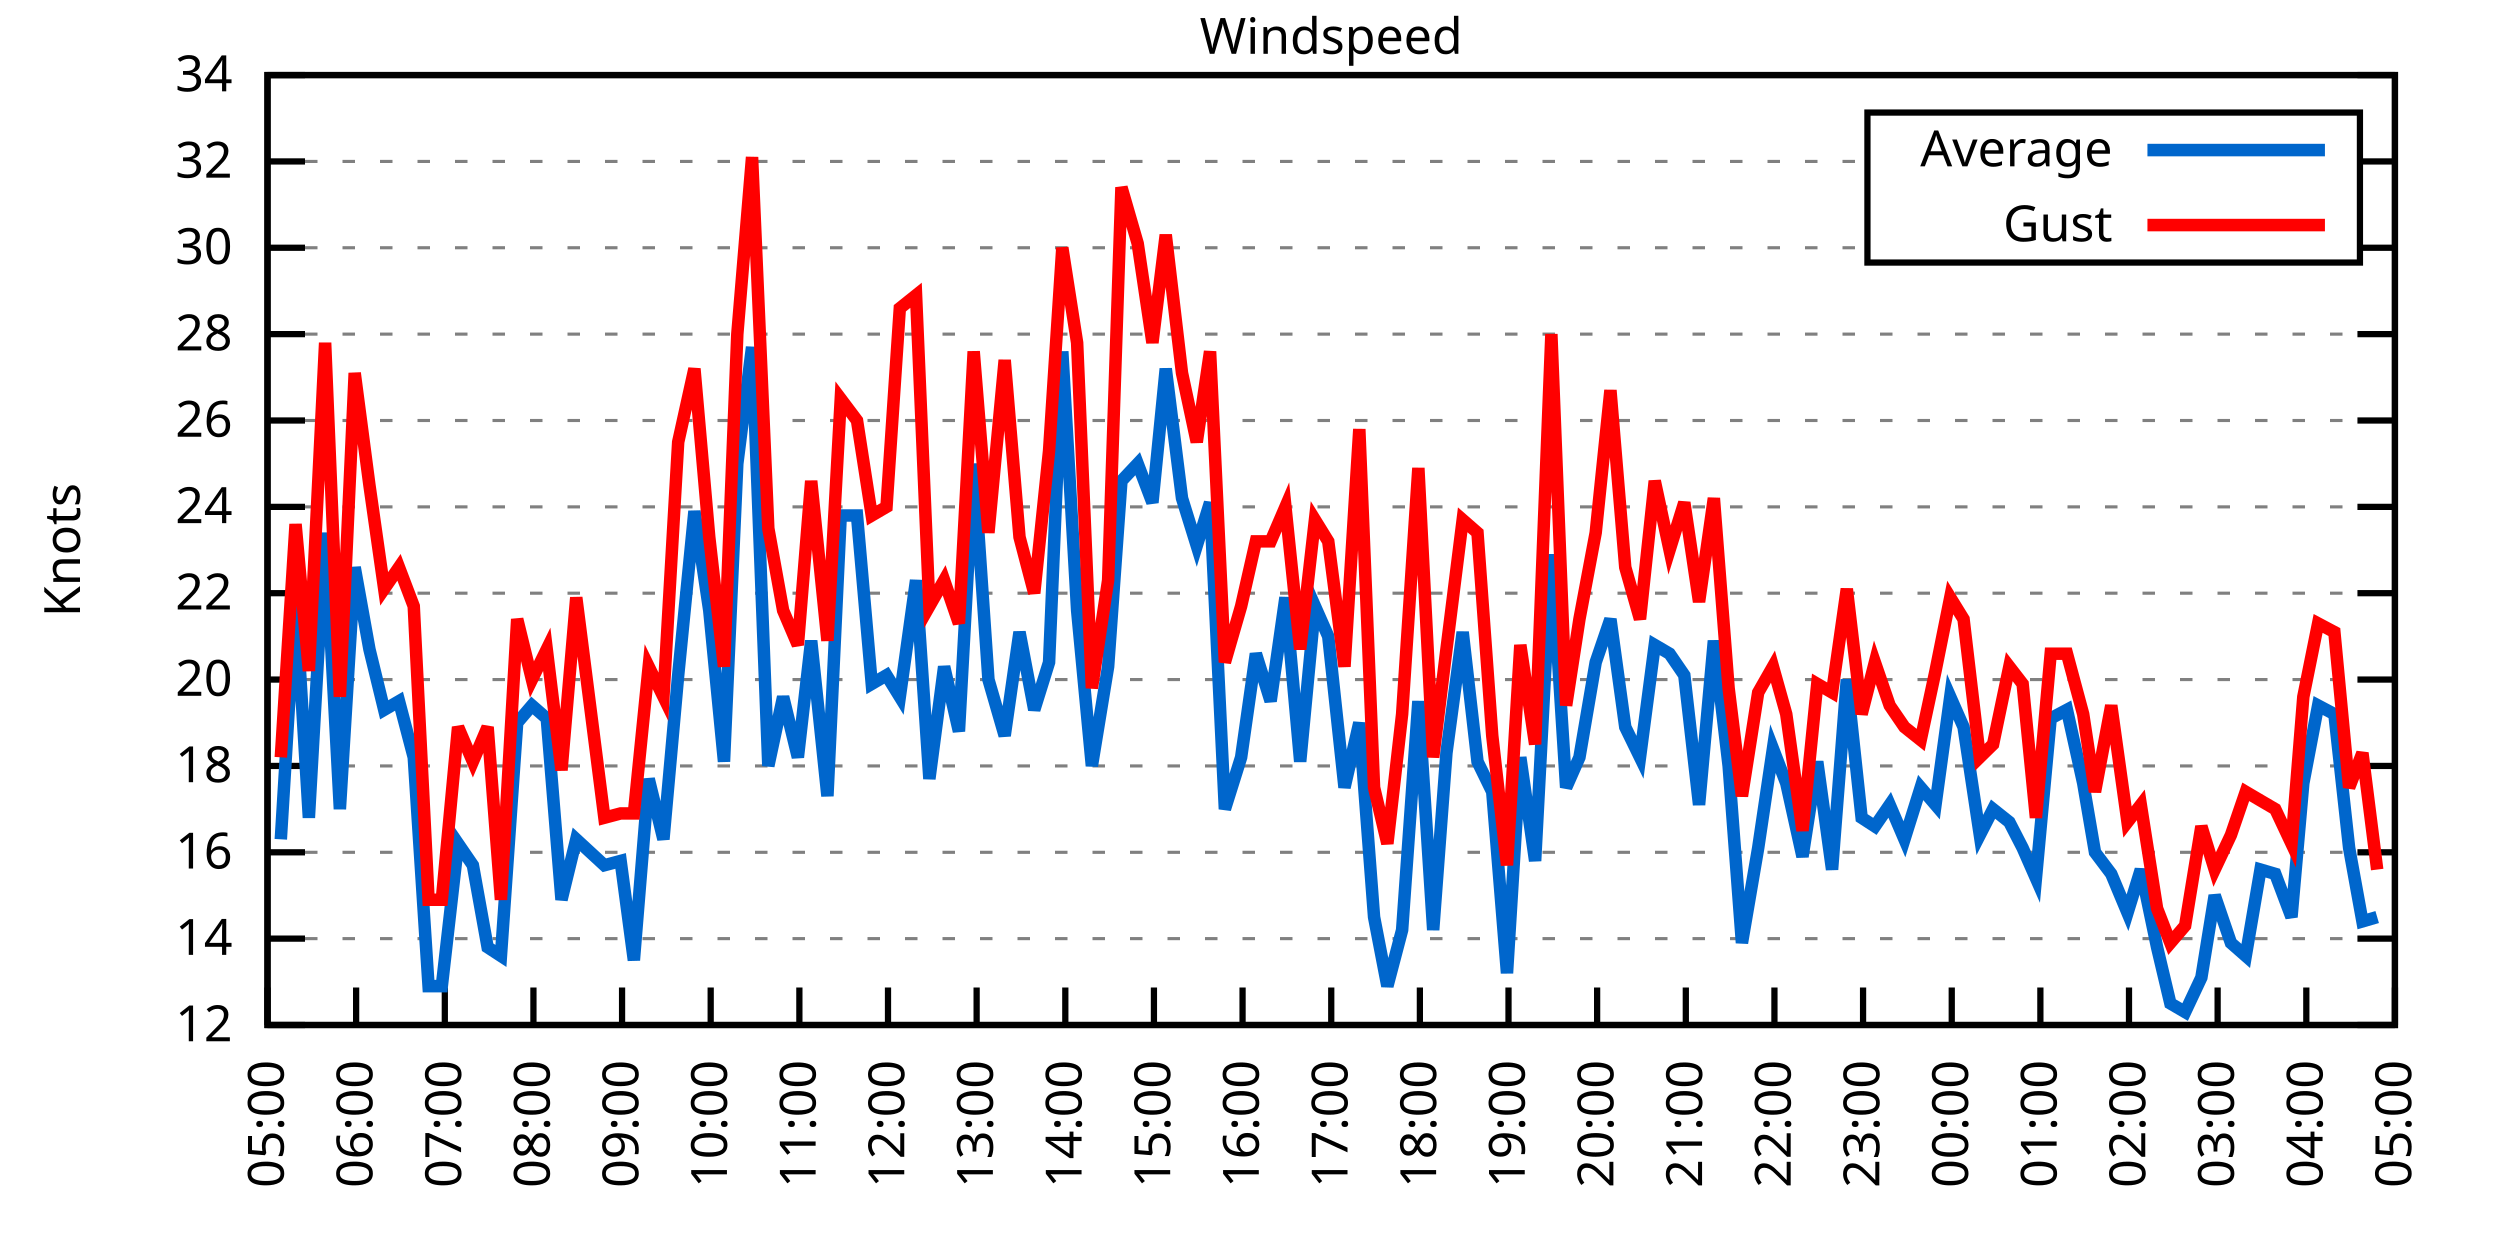
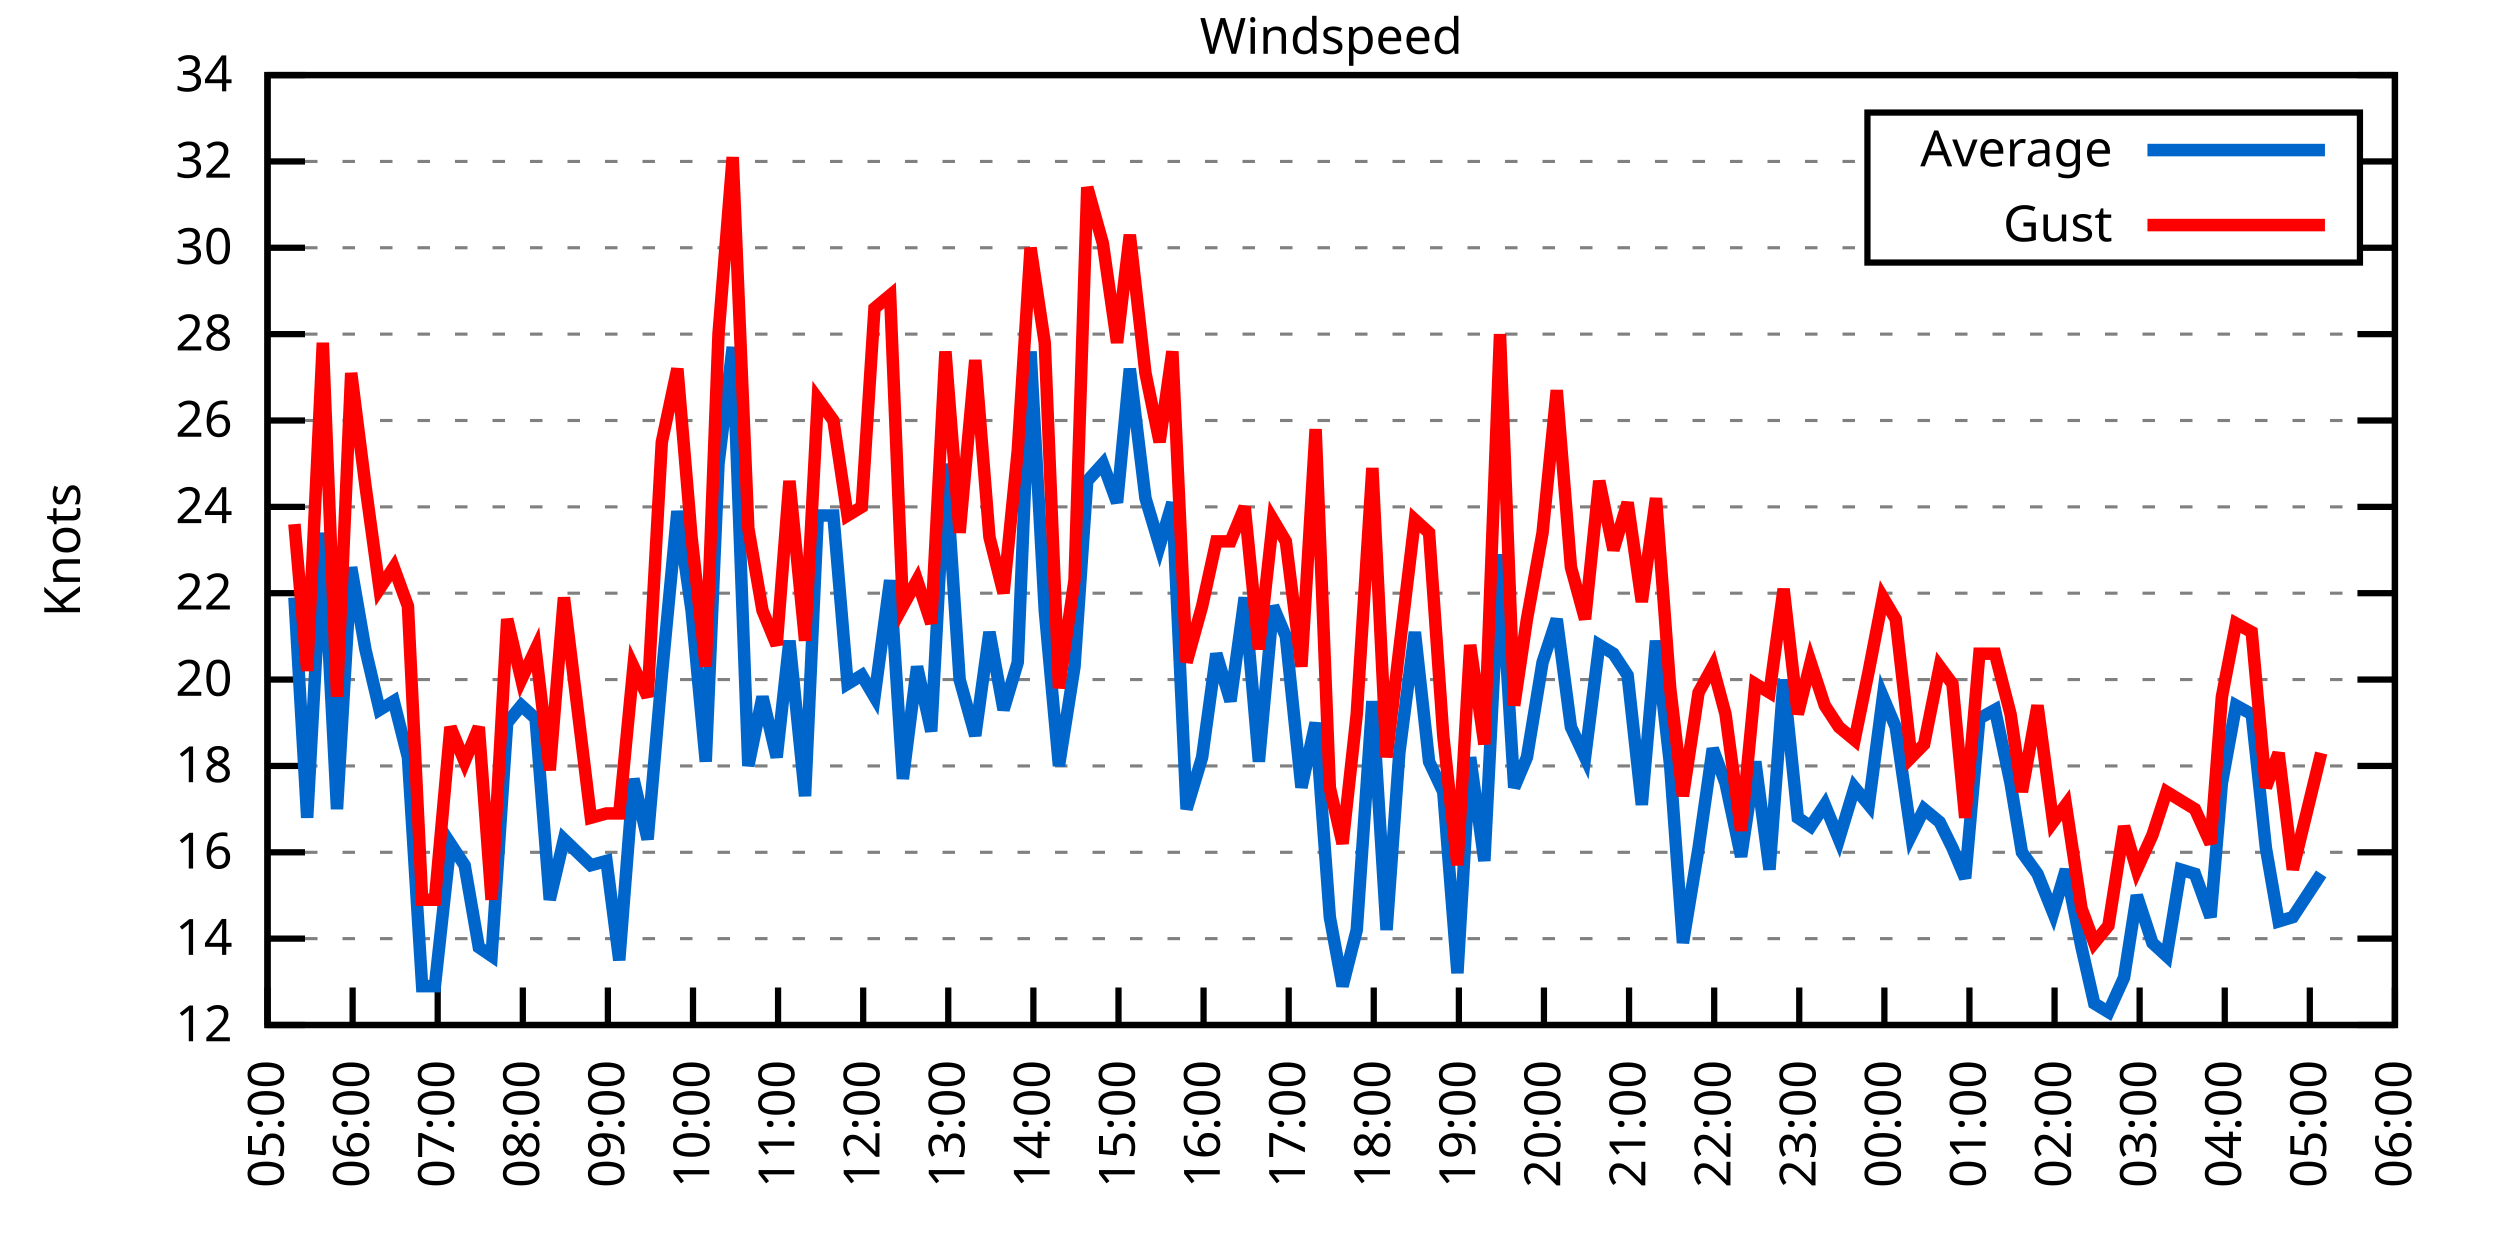
<svg xmlns="http://www.w3.org/2000/svg" xmlns:xlink="http://www.w3.org/1999/xlink" width="400" height="200" viewBox="0 0 400 200">
  <g id="gnuplot_canvas">
    <rect x="0" y="0" width="400" height="200" fill="none" />
    <defs>
      <circle id="gpDot" r="0.5" stroke-width="0.5" stroke="currentColor" />
      <path id="gpPt0" stroke-width="0.333" stroke="currentColor" d="M-1,0 h2 M0,-1 v2" />
      <path id="gpPt1" stroke-width="0.333" stroke="currentColor" d="M-1,-1 L1,1 M1,-1 L-1,1" />
      <path id="gpPt2" stroke-width="0.333" stroke="currentColor" d="M-1,0 L1,0 M0,-1 L0,1 M-1,-1 L1,1 M-1,1 L1,-1" />
      <rect id="gpPt3" stroke-width="0.333" stroke="currentColor" x="-1" y="-1" width="2" height="2" />
      <rect id="gpPt4" stroke-width="0.333" stroke="currentColor" fill="currentColor" x="-1" y="-1" width="2" height="2" />
      <circle id="gpPt5" stroke-width="0.333" stroke="currentColor" cx="0" cy="0" r="1" />
      <use xlink:href="#gpPt5" id="gpPt6" fill="currentColor" stroke="none" />
      <path id="gpPt7" stroke-width="0.333" stroke="currentColor" d="M0,-1.33 L-1.33,0.67 L1.33,0.67 z" />
      <use xlink:href="#gpPt7" id="gpPt8" fill="currentColor" stroke="none" />
      <use xlink:href="#gpPt7" id="gpPt9" stroke="currentColor" transform="rotate(180)" />
      <use xlink:href="#gpPt9" id="gpPt10" fill="currentColor" stroke="none" />
      <use xlink:href="#gpPt3" id="gpPt11" stroke="currentColor" transform="rotate(45)" />
      <use xlink:href="#gpPt11" id="gpPt12" fill="currentColor" stroke="none" />
      <path id="gpPt13" stroke-width="0.333" stroke="currentColor" d="M0,1.330 L1.265,0.411 L0.782,-1.067 L-0.782,-1.076 L-1.265,0.411 z" />
      <use xlink:href="#gpPt13" id="gpPt14" fill="currentColor" stroke="none" />
      <filter id="textbox" filterUnits="objectBoundingBox" x="0" y="0" height="1" width="1">
        <feFlood flood-color="white" flood-opacity="1" result="bgnd" />
        <feComposite in="SourceGraphic" in2="bgnd" operator="atop" />
      </filter>
      <filter id="greybox" filterUnits="objectBoundingBox" x="0" y="0" height="1" width="1">
        <feFlood flood-color="lightgrey" flood-opacity="1" result="grey" />
        <feComposite in="SourceGraphic" in2="grey" operator="atop" />
      </filter>
    </defs>
    <g fill="none" color="white" stroke="currentColor" stroke-width="1.00" stroke-linecap="butt" stroke-linejoin="miter">
</g>
    <g fill="none" color="black" stroke="currentColor" stroke-width="1.00" stroke-linecap="butt" stroke-linejoin="miter">
      <g stroke="none" shape-rendering="crispEdges">
        <polygon fill="rgb(255, 255, 255)" points="42.80,164.00 383.18,164.00 383.18,12.02 42.80,12.02 " />
      </g>
    </g>
    <g fill="none" color="black" stroke="currentColor" stroke-width="1.00" stroke-linecap="butt" stroke-linejoin="miter">
</g>
    <g fill="none" color="black" stroke="black" stroke-width="0.50" stroke-linecap="butt" stroke-linejoin="miter">
</g>
    <g fill="none" color="gray" stroke="currentColor" stroke-width="0.50" stroke-linecap="butt" stroke-linejoin="miter">
      <path stroke="gray" stroke-dasharray="2,4" class="gridline" d="M42.80,164.00 L383.19,164.00  " />
    </g>
    <g fill="none" color="gray" stroke="gray" stroke-width="1.00" stroke-linecap="butt" stroke-linejoin="miter">
</g>
    <g fill="none" color="black" stroke="currentColor" stroke-width="1.00" stroke-linecap="butt" stroke-linejoin="miter">
      <path stroke="black" d="M42.80,164.00 L48.80,164.00 M383.19,164.00 L377.19,164.00  " />
      <g transform="translate(37.20,166.60)" stroke="none" fill="black" font-family="Sans" font-size="8.00" text-anchor="end">
        <text>
          <tspan font-family="Sans"> 12</tspan>
        </text>
      </g>
    </g>
    <g fill="none" color="black" stroke="currentColor" stroke-width="1.00" stroke-linecap="butt" stroke-linejoin="miter">
</g>
    <g fill="none" color="black" stroke="black" stroke-width="0.50" stroke-linecap="butt" stroke-linejoin="miter">
</g>
    <g fill="none" color="gray" stroke="currentColor" stroke-width="0.50" stroke-linecap="butt" stroke-linejoin="miter">
      <path stroke="gray" stroke-dasharray="2,4" class="gridline" d="M42.80,150.18 L383.19,150.18  " />
    </g>
    <g fill="none" color="gray" stroke="gray" stroke-width="1.00" stroke-linecap="butt" stroke-linejoin="miter">
</g>
    <g fill="none" color="black" stroke="currentColor" stroke-width="1.00" stroke-linecap="butt" stroke-linejoin="miter">
      <path stroke="black" d="M42.80,150.18 L48.80,150.18 M383.19,150.18 L377.19,150.18  " />
      <g transform="translate(37.20,152.78)" stroke="none" fill="black" font-family="Sans" font-size="8.00" text-anchor="end">
        <text>
          <tspan font-family="Sans"> 14</tspan>
        </text>
      </g>
    </g>
    <g fill="none" color="black" stroke="currentColor" stroke-width="1.00" stroke-linecap="butt" stroke-linejoin="miter">
</g>
    <g fill="none" color="black" stroke="black" stroke-width="0.50" stroke-linecap="butt" stroke-linejoin="miter">
</g>
    <g fill="none" color="gray" stroke="currentColor" stroke-width="0.50" stroke-linecap="butt" stroke-linejoin="miter">
      <path stroke="gray" stroke-dasharray="2,4" class="gridline" d="M42.80,136.37 L383.19,136.37  " />
    </g>
    <g fill="none" color="gray" stroke="gray" stroke-width="1.00" stroke-linecap="butt" stroke-linejoin="miter">
</g>
    <g fill="none" color="black" stroke="currentColor" stroke-width="1.00" stroke-linecap="butt" stroke-linejoin="miter">
      <path stroke="black" d="M42.80,136.37 L48.80,136.37 M383.19,136.37 L377.19,136.37  " />
      <g transform="translate(37.20,138.97)" stroke="none" fill="black" font-family="Sans" font-size="8.00" text-anchor="end">
        <text>
          <tspan font-family="Sans"> 16</tspan>
        </text>
      </g>
    </g>
    <g fill="none" color="black" stroke="currentColor" stroke-width="1.00" stroke-linecap="butt" stroke-linejoin="miter">
</g>
    <g fill="none" color="black" stroke="black" stroke-width="0.50" stroke-linecap="butt" stroke-linejoin="miter">
</g>
    <g fill="none" color="gray" stroke="currentColor" stroke-width="0.50" stroke-linecap="butt" stroke-linejoin="miter">
      <path stroke="gray" stroke-dasharray="2,4" class="gridline" d="M42.80,122.55 L383.19,122.55  " />
    </g>
    <g fill="none" color="gray" stroke="gray" stroke-width="1.00" stroke-linecap="butt" stroke-linejoin="miter">
</g>
    <g fill="none" color="black" stroke="currentColor" stroke-width="1.00" stroke-linecap="butt" stroke-linejoin="miter">
      <path stroke="black" d="M42.80,122.55 L48.80,122.55 M383.19,122.55 L377.19,122.55  " />
      <g transform="translate(37.20,125.15)" stroke="none" fill="black" font-family="Sans" font-size="8.00" text-anchor="end">
        <text>
          <tspan font-family="Sans"> 18</tspan>
        </text>
      </g>
    </g>
    <g fill="none" color="black" stroke="currentColor" stroke-width="1.00" stroke-linecap="butt" stroke-linejoin="miter">
</g>
    <g fill="none" color="black" stroke="black" stroke-width="0.50" stroke-linecap="butt" stroke-linejoin="miter">
</g>
    <g fill="none" color="gray" stroke="currentColor" stroke-width="0.50" stroke-linecap="butt" stroke-linejoin="miter">
      <path stroke="gray" stroke-dasharray="2,4" class="gridline" d="M42.80,108.73 L383.19,108.73  " />
    </g>
    <g fill="none" color="gray" stroke="gray" stroke-width="1.00" stroke-linecap="butt" stroke-linejoin="miter">
</g>
    <g fill="none" color="black" stroke="currentColor" stroke-width="1.00" stroke-linecap="butt" stroke-linejoin="miter">
      <path stroke="black" d="M42.80,108.73 L48.80,108.73 M383.19,108.73 L377.19,108.73  " />
      <g transform="translate(37.20,111.33)" stroke="none" fill="black" font-family="Sans" font-size="8.00" text-anchor="end">
        <text>
          <tspan font-family="Sans"> 20</tspan>
        </text>
      </g>
    </g>
    <g fill="none" color="black" stroke="currentColor" stroke-width="1.00" stroke-linecap="butt" stroke-linejoin="miter">
</g>
    <g fill="none" color="black" stroke="black" stroke-width="0.50" stroke-linecap="butt" stroke-linejoin="miter">
</g>
    <g fill="none" color="gray" stroke="currentColor" stroke-width="0.50" stroke-linecap="butt" stroke-linejoin="miter">
      <path stroke="gray" stroke-dasharray="2,4" class="gridline" d="M42.80,94.91 L383.19,94.91  " />
    </g>
    <g fill="none" color="gray" stroke="gray" stroke-width="1.00" stroke-linecap="butt" stroke-linejoin="miter">
</g>
    <g fill="none" color="black" stroke="currentColor" stroke-width="1.00" stroke-linecap="butt" stroke-linejoin="miter">
      <path stroke="black" d="M42.80,94.91 L48.80,94.91 M383.19,94.91 L377.19,94.91  " />
      <g transform="translate(37.20,97.51)" stroke="none" fill="black" font-family="Sans" font-size="8.00" text-anchor="end">
        <text>
          <tspan font-family="Sans"> 22</tspan>
        </text>
      </g>
    </g>
    <g fill="none" color="black" stroke="currentColor" stroke-width="1.00" stroke-linecap="butt" stroke-linejoin="miter">
</g>
    <g fill="none" color="black" stroke="black" stroke-width="0.50" stroke-linecap="butt" stroke-linejoin="miter">
</g>
    <g fill="none" color="gray" stroke="currentColor" stroke-width="0.50" stroke-linecap="butt" stroke-linejoin="miter">
      <path stroke="gray" stroke-dasharray="2,4" class="gridline" d="M42.80,81.10 L383.19,81.10  " />
    </g>
    <g fill="none" color="gray" stroke="gray" stroke-width="1.00" stroke-linecap="butt" stroke-linejoin="miter">
</g>
    <g fill="none" color="black" stroke="currentColor" stroke-width="1.00" stroke-linecap="butt" stroke-linejoin="miter">
      <path stroke="black" d="M42.80,81.10 L48.80,81.10 M383.19,81.10 L377.19,81.10  " />
      <g transform="translate(37.20,83.70)" stroke="none" fill="black" font-family="Sans" font-size="8.00" text-anchor="end">
        <text>
          <tspan font-family="Sans"> 24</tspan>
        </text>
      </g>
    </g>
    <g fill="none" color="black" stroke="currentColor" stroke-width="1.00" stroke-linecap="butt" stroke-linejoin="miter">
</g>
    <g fill="none" color="black" stroke="black" stroke-width="0.50" stroke-linecap="butt" stroke-linejoin="miter">
</g>
    <g fill="none" color="gray" stroke="currentColor" stroke-width="0.50" stroke-linecap="butt" stroke-linejoin="miter">
      <path stroke="gray" stroke-dasharray="2,4" class="gridline" d="M42.80,67.28 L383.19,67.28  " />
    </g>
    <g fill="none" color="gray" stroke="gray" stroke-width="1.00" stroke-linecap="butt" stroke-linejoin="miter">
</g>
    <g fill="none" color="black" stroke="currentColor" stroke-width="1.00" stroke-linecap="butt" stroke-linejoin="miter">
      <path stroke="black" d="M42.80,67.28 L48.80,67.28 M383.19,67.28 L377.19,67.28  " />
      <g transform="translate(37.20,69.88)" stroke="none" fill="black" font-family="Sans" font-size="8.00" text-anchor="end">
        <text>
          <tspan font-family="Sans"> 26</tspan>
        </text>
      </g>
    </g>
    <g fill="none" color="black" stroke="currentColor" stroke-width="1.00" stroke-linecap="butt" stroke-linejoin="miter">
</g>
    <g fill="none" color="black" stroke="black" stroke-width="0.50" stroke-linecap="butt" stroke-linejoin="miter">
</g>
    <g fill="none" color="gray" stroke="currentColor" stroke-width="0.50" stroke-linecap="butt" stroke-linejoin="miter">
      <path stroke="gray" stroke-dasharray="2,4" class="gridline" d="M42.80,53.46 L383.19,53.46  " />
    </g>
    <g fill="none" color="gray" stroke="gray" stroke-width="1.00" stroke-linecap="butt" stroke-linejoin="miter">
</g>
    <g fill="none" color="black" stroke="currentColor" stroke-width="1.00" stroke-linecap="butt" stroke-linejoin="miter">
      <path stroke="black" d="M42.80,53.46 L48.80,53.46 M383.19,53.46 L377.19,53.46  " />
      <g transform="translate(37.20,56.06)" stroke="none" fill="black" font-family="Sans" font-size="8.00" text-anchor="end">
        <text>
          <tspan font-family="Sans"> 28</tspan>
        </text>
      </g>
    </g>
    <g fill="none" color="black" stroke="currentColor" stroke-width="1.00" stroke-linecap="butt" stroke-linejoin="miter">
</g>
    <g fill="none" color="black" stroke="black" stroke-width="0.50" stroke-linecap="butt" stroke-linejoin="miter">
</g>
    <g fill="none" color="gray" stroke="currentColor" stroke-width="0.50" stroke-linecap="butt" stroke-linejoin="miter">
      <path stroke="gray" stroke-dasharray="2,4" class="gridline" d="M42.80,39.64 L298.79,39.64 M377.59,39.64 L383.19,39.64  " />
    </g>
    <g fill="none" color="gray" stroke="gray" stroke-width="1.00" stroke-linecap="butt" stroke-linejoin="miter">
</g>
    <g fill="none" color="black" stroke="currentColor" stroke-width="1.00" stroke-linecap="butt" stroke-linejoin="miter">
      <path stroke="black" d="M42.80,39.64 L48.80,39.64 M383.19,39.64 L377.19,39.64  " />
      <g transform="translate(37.20,42.24)" stroke="none" fill="black" font-family="Sans" font-size="8.00" text-anchor="end">
        <text>
          <tspan font-family="Sans"> 30</tspan>
        </text>
      </g>
    </g>
    <g fill="none" color="black" stroke="currentColor" stroke-width="1.00" stroke-linecap="butt" stroke-linejoin="miter">
</g>
    <g fill="none" color="black" stroke="black" stroke-width="0.50" stroke-linecap="butt" stroke-linejoin="miter">
</g>
    <g fill="none" color="gray" stroke="currentColor" stroke-width="0.50" stroke-linecap="butt" stroke-linejoin="miter">
      <path stroke="gray" stroke-dasharray="2,4" class="gridline" d="M42.80,25.83 L298.79,25.83 M377.59,25.83 L383.19,25.83  " />
    </g>
    <g fill="none" color="gray" stroke="gray" stroke-width="1.00" stroke-linecap="butt" stroke-linejoin="miter">
</g>
    <g fill="none" color="black" stroke="currentColor" stroke-width="1.00" stroke-linecap="butt" stroke-linejoin="miter">
      <path stroke="black" d="M42.80,25.83 L48.80,25.83 M383.19,25.83 L377.19,25.83  " />
      <g transform="translate(37.20,28.43)" stroke="none" fill="black" font-family="Sans" font-size="8.00" text-anchor="end">
        <text>
          <tspan font-family="Sans"> 32</tspan>
        </text>
      </g>
    </g>
    <g fill="none" color="black" stroke="currentColor" stroke-width="1.00" stroke-linecap="butt" stroke-linejoin="miter">
</g>
    <g fill="none" color="black" stroke="black" stroke-width="0.50" stroke-linecap="butt" stroke-linejoin="miter">
</g>
    <g fill="none" color="gray" stroke="currentColor" stroke-width="0.50" stroke-linecap="butt" stroke-linejoin="miter">
      <path stroke="gray" stroke-dasharray="2,4" class="gridline" d="M42.80,12.01 L383.19,12.01  " />
    </g>
    <g fill="none" color="gray" stroke="gray" stroke-width="1.00" stroke-linecap="butt" stroke-linejoin="miter">
</g>
    <g fill="none" color="black" stroke="currentColor" stroke-width="1.00" stroke-linecap="butt" stroke-linejoin="miter">
      <path stroke="black" d="M42.80,12.01 L48.80,12.01 M383.19,12.01 L377.19,12.01  " />
      <g transform="translate(37.20,14.61)" stroke="none" fill="black" font-family="Sans" font-size="8.00" text-anchor="end">
        <text>
          <tspan font-family="Sans"> 34</tspan>
        </text>
      </g>
    </g>
    <g fill="none" color="black" stroke="currentColor" stroke-width="1.00" stroke-linecap="butt" stroke-linejoin="miter">
      <path stroke="black" d="M42.80,164.00 L42.80,158.00  " />
      <g transform="translate(45.40,169.60) rotate(270.00)" stroke="none" fill="black" font-family="Sans" font-size="8.00" text-anchor="end">
        <text>
          <tspan font-family="Sans">05:00</tspan>
        </text>
      </g>
    </g>
    <g fill="none" color="black" stroke="currentColor" stroke-width="1.00" stroke-linecap="butt" stroke-linejoin="miter">
-       <path stroke="black" d="M56.98,164.00 L56.98,158.00  " />
-       <g transform="translate(59.58,169.60) rotate(270.00)" stroke="none" fill="black" font-family="Sans" font-size="8.00" text-anchor="end">
+       <path stroke="black" d="M56.42,164.00 L56.42,158.00  " />
+       <g transform="translate(59.02,169.60) rotate(270.00)" stroke="none" fill="black" font-family="Sans" font-size="8.00" text-anchor="end">
        <text>
          <tspan font-family="Sans">06:00</tspan>
        </text>
      </g>
    </g>
    <g fill="none" color="black" stroke="currentColor" stroke-width="1.00" stroke-linecap="butt" stroke-linejoin="miter">
-       <path stroke="black" d="M71.17,164.00 L71.17,158.00  " />
-       <g transform="translate(73.77,169.60) rotate(270.00)" stroke="none" fill="black" font-family="Sans" font-size="8.00" text-anchor="end">
+       <path stroke="black" d="M70.03,164.00 L70.03,158.00  " />
+       <g transform="translate(72.63,169.60) rotate(270.00)" stroke="none" fill="black" font-family="Sans" font-size="8.00" text-anchor="end">
        <text>
          <tspan font-family="Sans">07:00</tspan>
        </text>
      </g>
    </g>
    <g fill="none" color="black" stroke="currentColor" stroke-width="1.00" stroke-linecap="butt" stroke-linejoin="miter">
-       <path stroke="black" d="M85.35,164.00 L85.35,158.00  " />
-       <g transform="translate(87.95,169.60) rotate(270.00)" stroke="none" fill="black" font-family="Sans" font-size="8.00" text-anchor="end">
+       <path stroke="black" d="M83.65,164.00 L83.65,158.00  " />
+       <g transform="translate(86.25,169.60) rotate(270.00)" stroke="none" fill="black" font-family="Sans" font-size="8.00" text-anchor="end">
        <text>
          <tspan font-family="Sans">08:00</tspan>
        </text>
      </g>
    </g>
    <g fill="none" color="black" stroke="currentColor" stroke-width="1.00" stroke-linecap="butt" stroke-linejoin="miter">
-       <path stroke="black" d="M99.53,164.00 L99.53,158.00  " />
-       <g transform="translate(102.13,169.60) rotate(270.00)" stroke="none" fill="black" font-family="Sans" font-size="8.00" text-anchor="end">
+       <path stroke="black" d="M97.26,164.00 L97.26,158.00  " />
+       <g transform="translate(99.86,169.60) rotate(270.00)" stroke="none" fill="black" font-family="Sans" font-size="8.00" text-anchor="end">
        <text>
          <tspan font-family="Sans">09:00</tspan>
        </text>
      </g>
    </g>
    <g fill="none" color="black" stroke="currentColor" stroke-width="1.00" stroke-linecap="butt" stroke-linejoin="miter">
-       <path stroke="black" d="M113.71,164.00 L113.71,158.00  " />
-       <g transform="translate(116.31,169.60) rotate(270.00)" stroke="none" fill="black" font-family="Sans" font-size="8.00" text-anchor="end">
+       <path stroke="black" d="M110.88,164.00 L110.88,158.00  " />
+       <g transform="translate(113.48,169.60) rotate(270.00)" stroke="none" fill="black" font-family="Sans" font-size="8.00" text-anchor="end">
        <text>
          <tspan font-family="Sans">10:00</tspan>
        </text>
      </g>
    </g>
    <g fill="none" color="black" stroke="currentColor" stroke-width="1.00" stroke-linecap="butt" stroke-linejoin="miter">
-       <path stroke="black" d="M127.90,164.00 L127.90,158.00  " />
-       <g transform="translate(130.50,169.60) rotate(270.00)" stroke="none" fill="black" font-family="Sans" font-size="8.00" text-anchor="end">
+       <path stroke="black" d="M124.49,164.00 L124.49,158.00  " />
+       <g transform="translate(127.09,169.60) rotate(270.00)" stroke="none" fill="black" font-family="Sans" font-size="8.00" text-anchor="end">
        <text>
          <tspan font-family="Sans">11:00</tspan>
        </text>
      </g>
    </g>
    <g fill="none" color="black" stroke="currentColor" stroke-width="1.00" stroke-linecap="butt" stroke-linejoin="miter">
-       <path stroke="black" d="M142.08,164.00 L142.08,158.00  " />
-       <g transform="translate(144.68,169.60) rotate(270.00)" stroke="none" fill="black" font-family="Sans" font-size="8.00" text-anchor="end">
+       <path stroke="black" d="M138.11,164.00 L138.11,158.00  " />
+       <g transform="translate(140.71,169.60) rotate(270.00)" stroke="none" fill="black" font-family="Sans" font-size="8.00" text-anchor="end">
        <text>
          <tspan font-family="Sans">12:00</tspan>
        </text>
      </g>
    </g>
    <g fill="none" color="black" stroke="currentColor" stroke-width="1.00" stroke-linecap="butt" stroke-linejoin="miter">
-       <path stroke="black" d="M156.26,164.00 L156.26,158.00  " />
-       <g transform="translate(158.86,169.60) rotate(270.00)" stroke="none" fill="black" font-family="Sans" font-size="8.00" text-anchor="end">
+       <path stroke="black" d="M151.72,164.00 L151.72,158.00  " />
+       <g transform="translate(154.32,169.60) rotate(270.00)" stroke="none" fill="black" font-family="Sans" font-size="8.00" text-anchor="end">
        <text>
          <tspan font-family="Sans">13:00</tspan>
        </text>
      </g>
    </g>
    <g fill="none" color="black" stroke="currentColor" stroke-width="1.00" stroke-linecap="butt" stroke-linejoin="miter">
-       <path stroke="black" d="M170.45,164.00 L170.45,158.00  " />
-       <g transform="translate(173.05,169.60) rotate(270.00)" stroke="none" fill="black" font-family="Sans" font-size="8.00" text-anchor="end">
+       <path stroke="black" d="M165.34,164.00 L165.34,158.00  " />
+       <g transform="translate(167.94,169.60) rotate(270.00)" stroke="none" fill="black" font-family="Sans" font-size="8.00" text-anchor="end">
        <text>
          <tspan font-family="Sans">14:00</tspan>
        </text>
      </g>
    </g>
    <g fill="none" color="black" stroke="currentColor" stroke-width="1.00" stroke-linecap="butt" stroke-linejoin="miter">
-       <path stroke="black" d="M184.63,164.00 L184.63,158.00  " />
-       <g transform="translate(187.23,169.60) rotate(270.00)" stroke="none" fill="black" font-family="Sans" font-size="8.00" text-anchor="end">
+       <path stroke="black" d="M178.96,164.00 L178.96,158.00  " />
+       <g transform="translate(181.56,169.60) rotate(270.00)" stroke="none" fill="black" font-family="Sans" font-size="8.00" text-anchor="end">
        <text>
          <tspan font-family="Sans">15:00</tspan>
        </text>
      </g>
    </g>
    <g fill="none" color="black" stroke="currentColor" stroke-width="1.00" stroke-linecap="butt" stroke-linejoin="miter">
-       <path stroke="black" d="M198.81,164.00 L198.81,158.00  " />
-       <g transform="translate(201.41,169.60) rotate(270.00)" stroke="none" fill="black" font-family="Sans" font-size="8.00" text-anchor="end">
+       <path stroke="black" d="M192.57,164.00 L192.57,158.00  " />
+       <g transform="translate(195.17,169.60) rotate(270.00)" stroke="none" fill="black" font-family="Sans" font-size="8.00" text-anchor="end">
        <text>
          <tspan font-family="Sans">16:00</tspan>
        </text>
      </g>
    </g>
    <g fill="none" color="black" stroke="currentColor" stroke-width="1.00" stroke-linecap="butt" stroke-linejoin="miter">
-       <path stroke="black" d="M213.00,164.00 L213.00,158.00  " />
-       <g transform="translate(215.60,169.60) rotate(270.00)" stroke="none" fill="black" font-family="Sans" font-size="8.00" text-anchor="end">
+       <path stroke="black" d="M206.19,164.00 L206.19,158.00  " />
+       <g transform="translate(208.79,169.60) rotate(270.00)" stroke="none" fill="black" font-family="Sans" font-size="8.00" text-anchor="end">
        <text>
          <tspan font-family="Sans">17:00</tspan>
        </text>
      </g>
    </g>
    <g fill="none" color="black" stroke="currentColor" stroke-width="1.00" stroke-linecap="butt" stroke-linejoin="miter">
-       <path stroke="black" d="M227.18,164.00 L227.18,158.00  " />
-       <g transform="translate(229.78,169.60) rotate(270.00)" stroke="none" fill="black" font-family="Sans" font-size="8.00" text-anchor="end">
+       <path stroke="black" d="M219.80,164.00 L219.80,158.00  " />
+       <g transform="translate(222.40,169.60) rotate(270.00)" stroke="none" fill="black" font-family="Sans" font-size="8.00" text-anchor="end">
        <text>
          <tspan font-family="Sans">18:00</tspan>
        </text>
      </g>
    </g>
    <g fill="none" color="black" stroke="currentColor" stroke-width="1.00" stroke-linecap="butt" stroke-linejoin="miter">
-       <path stroke="black" d="M241.36,164.00 L241.36,158.00  " />
-       <g transform="translate(243.96,169.60) rotate(270.00)" stroke="none" fill="black" font-family="Sans" font-size="8.00" text-anchor="end">
+       <path stroke="black" d="M233.42,164.00 L233.42,158.00  " />
+       <g transform="translate(236.02,169.60) rotate(270.00)" stroke="none" fill="black" font-family="Sans" font-size="8.00" text-anchor="end">
        <text>
          <tspan font-family="Sans">19:00</tspan>
        </text>
      </g>
    </g>
    <g fill="none" color="black" stroke="currentColor" stroke-width="1.00" stroke-linecap="butt" stroke-linejoin="miter">
-       <path stroke="black" d="M255.54,164.00 L255.54,158.00  " />
-       <g transform="translate(258.14,169.60) rotate(270.00)" stroke="none" fill="black" font-family="Sans" font-size="8.00" text-anchor="end">
+       <path stroke="black" d="M247.03,164.00 L247.03,158.00  " />
+       <g transform="translate(249.63,169.60) rotate(270.00)" stroke="none" fill="black" font-family="Sans" font-size="8.00" text-anchor="end">
        <text>
          <tspan font-family="Sans">20:00</tspan>
        </text>
      </g>
    </g>
    <g fill="none" color="black" stroke="currentColor" stroke-width="1.00" stroke-linecap="butt" stroke-linejoin="miter">
-       <path stroke="black" d="M269.73,164.00 L269.73,158.00  " />
-       <g transform="translate(272.33,169.60) rotate(270.00)" stroke="none" fill="black" font-family="Sans" font-size="8.00" text-anchor="end">
+       <path stroke="black" d="M260.65,164.00 L260.65,158.00  " />
+       <g transform="translate(263.25,169.60) rotate(270.00)" stroke="none" fill="black" font-family="Sans" font-size="8.00" text-anchor="end">
        <text>
          <tspan font-family="Sans">21:00</tspan>
        </text>
      </g>
    </g>
    <g fill="none" color="black" stroke="currentColor" stroke-width="1.00" stroke-linecap="butt" stroke-linejoin="miter">
-       <path stroke="black" d="M283.91,164.00 L283.91,158.00  " />
-       <g transform="translate(286.51,169.60) rotate(270.00)" stroke="none" fill="black" font-family="Sans" font-size="8.00" text-anchor="end">
+       <path stroke="black" d="M274.27,164.00 L274.27,158.00  " />
+       <g transform="translate(276.87,169.60) rotate(270.00)" stroke="none" fill="black" font-family="Sans" font-size="8.00" text-anchor="end">
        <text>
          <tspan font-family="Sans">22:00</tspan>
        </text>
      </g>
    </g>
    <g fill="none" color="black" stroke="currentColor" stroke-width="1.00" stroke-linecap="butt" stroke-linejoin="miter">
-       <path stroke="black" d="M298.09,164.00 L298.09,158.00  " />
-       <g transform="translate(300.69,169.60) rotate(270.00)" stroke="none" fill="black" font-family="Sans" font-size="8.00" text-anchor="end">
+       <path stroke="black" d="M287.88,164.00 L287.88,158.00  " />
+       <g transform="translate(290.48,169.60) rotate(270.00)" stroke="none" fill="black" font-family="Sans" font-size="8.00" text-anchor="end">
        <text>
          <tspan font-family="Sans">23:00</tspan>
        </text>
      </g>
    </g>
    <g fill="none" color="black" stroke="currentColor" stroke-width="1.00" stroke-linecap="butt" stroke-linejoin="miter">
-       <path stroke="black" d="M312.28,164.00 L312.28,158.00  " />
-       <g transform="translate(314.88,169.60) rotate(270.00)" stroke="none" fill="black" font-family="Sans" font-size="8.00" text-anchor="end">
+       <path stroke="black" d="M301.50,164.00 L301.50,158.00  " />
+       <g transform="translate(304.10,169.60) rotate(270.00)" stroke="none" fill="black" font-family="Sans" font-size="8.00" text-anchor="end">
        <text>
          <tspan font-family="Sans">00:00</tspan>
        </text>
      </g>
    </g>
    <g fill="none" color="black" stroke="currentColor" stroke-width="1.00" stroke-linecap="butt" stroke-linejoin="miter">
-       <path stroke="black" d="M326.46,164.00 L326.46,158.00  " />
-       <g transform="translate(329.06,169.60) rotate(270.00)" stroke="none" fill="black" font-family="Sans" font-size="8.00" text-anchor="end">
+       <path stroke="black" d="M315.11,164.00 L315.11,158.00  " />
+       <g transform="translate(317.71,169.60) rotate(270.00)" stroke="none" fill="black" font-family="Sans" font-size="8.00" text-anchor="end">
        <text>
          <tspan font-family="Sans">01:00</tspan>
        </text>
      </g>
    </g>
    <g fill="none" color="black" stroke="currentColor" stroke-width="1.00" stroke-linecap="butt" stroke-linejoin="miter">
-       <path stroke="black" d="M340.64,164.00 L340.64,158.00  " />
-       <g transform="translate(343.24,169.60) rotate(270.00)" stroke="none" fill="black" font-family="Sans" font-size="8.00" text-anchor="end">
+       <path stroke="black" d="M328.73,164.00 L328.73,158.00  " />
+       <g transform="translate(331.33,169.60) rotate(270.00)" stroke="none" fill="black" font-family="Sans" font-size="8.00" text-anchor="end">
        <text>
          <tspan font-family="Sans">02:00</tspan>
        </text>
      </g>
    </g>
    <g fill="none" color="black" stroke="currentColor" stroke-width="1.00" stroke-linecap="butt" stroke-linejoin="miter">
-       <path stroke="black" d="M354.82,164.00 L354.82,158.00  " />
-       <g transform="translate(357.42,169.60) rotate(270.00)" stroke="none" fill="black" font-family="Sans" font-size="8.00" text-anchor="end">
+       <path stroke="black" d="M342.34,164.00 L342.34,158.00  " />
+       <g transform="translate(344.94,169.60) rotate(270.00)" stroke="none" fill="black" font-family="Sans" font-size="8.00" text-anchor="end">
        <text>
          <tspan font-family="Sans">03:00</tspan>
        </text>
      </g>
    </g>
    <g fill="none" color="black" stroke="currentColor" stroke-width="1.00" stroke-linecap="butt" stroke-linejoin="miter">
-       <path stroke="black" d="M369.01,164.00 L369.01,158.00  " />
-       <g transform="translate(371.61,169.60) rotate(270.00)" stroke="none" fill="black" font-family="Sans" font-size="8.00" text-anchor="end">
+       <path stroke="black" d="M355.96,164.00 L355.96,158.00  " />
+       <g transform="translate(358.56,169.60) rotate(270.00)" stroke="none" fill="black" font-family="Sans" font-size="8.00" text-anchor="end">
        <text>
          <tspan font-family="Sans">04:00</tspan>
+         </text>
+       </g>
+     </g>
+     <g fill="none" color="black" stroke="currentColor" stroke-width="1.00" stroke-linecap="butt" stroke-linejoin="miter">
+       <path stroke="black" d="M369.57,164.00 L369.57,158.00  " />
+       <g transform="translate(372.17,169.60) rotate(270.00)" stroke="none" fill="black" font-family="Sans" font-size="8.00" text-anchor="end">
+         <text>
+           <tspan font-family="Sans">05:00</tspan>
        </text>
      </g>
    </g>
    <g fill="none" color="black" stroke="currentColor" stroke-width="1.00" stroke-linecap="butt" stroke-linejoin="miter">
      <path stroke="black" d="M383.19,164.00 L383.19,158.00  " />
      <g transform="translate(385.79,169.60) rotate(270.00)" stroke="none" fill="black" font-family="Sans" font-size="8.00" text-anchor="end">
        <text>
-           <tspan font-family="Sans">05:00</tspan>
+           <tspan font-family="Sans">06:00</tspan>
        </text>
      </g>
    </g>
    <g fill="none" color="black" stroke="currentColor" stroke-width="1.00" stroke-linecap="butt" stroke-linejoin="miter">
</g>
    <g fill="none" color="black" stroke="currentColor" stroke-width="1.00" stroke-linecap="butt" stroke-linejoin="miter">
      <path stroke="black" d="M42.80,12.01 L42.80,164.00 L383.19,164.00 L383.19,12.01 L42.80,12.01 Z  " />
    </g>
    <g fill="none" color="black" stroke="currentColor" stroke-width="1.00" stroke-linecap="butt" stroke-linejoin="miter">
</g>
    <g fill="none" color="black" stroke="currentColor" stroke-width="1.00" stroke-linecap="butt" stroke-linejoin="miter">
      <path stroke="black" d="M298.79,42.01 L298.79,18.01 L377.59,18.01 L377.59,42.01 L298.79,42.01 Z  " />
    </g>
    <g id="Windspeed_plot_1">
      <g fill="none" color="white" stroke="black" stroke-width="2.00" stroke-linecap="butt" stroke-linejoin="miter">
</g>
      <g fill="none" color="black" stroke="currentColor" stroke-width="2.00" stroke-linecap="butt" stroke-linejoin="miter">
        <g transform="translate(337.99,26.61)" stroke="none" fill="black" font-family="Sans" font-size="8.00" text-anchor="end">
          <text>
            <tspan font-family="Sans">Average</tspan>
          </text>
        </g>
      </g>
      <g fill="none" color="black" stroke="currentColor" stroke-width="2.00" stroke-linecap="butt" stroke-linejoin="miter">
-         <path stroke="rgb(  0, 102, 204)" d="M343.59,24.01 L371.99,24.01 M44.93,134.29 L47.29,95.60 L49.42,130.84 L52.02,85.24 L54.38,129.46 L56.75,90.77   L59.11,103.89 L61.47,113.57 L63.84,112.19 L66.20,121.17 L68.57,157.78 L70.69,157.78 L73.29,134.98 L75.66,138.44   L78.02,151.56 L80.15,152.95 L82.75,115.64 L85.11,112.88 L87.48,114.95 L89.84,143.96 L92.20,134.29 L96.70,138.44   L99.30,137.75 L101.42,153.64 L103.79,124.62 L106.15,134.29 L108.51,108.04 L111.11,81.79 L113.48,97.68 L115.84,121.86   L117.97,74.19 L120.33,55.53 L122.93,122.55 L125.30,111.49 L127.66,121.17 L129.79,102.51 L132.39,127.38 L134.52,82.48   L137.12,82.48 L139.48,109.42 L141.84,108.04 L143.97,111.49 L146.57,92.84 L148.70,124.62 L151.06,106.66 L153.43,117.02   L155.79,74.19 L158.15,108.73 L160.75,117.71 L163.12,101.13 L165.48,113.57 L167.85,105.97 L169.97,56.23 L172.34,97.68   L174.70,122.55 L177.30,106.66 L179.43,76.95 L182.03,74.19 L184.39,80.41 L186.52,58.99 L189.12,79.71 L191.48,87.31   L193.61,80.41 L195.98,129.46 L198.58,121.17 L200.94,104.59 L203.30,112.19 L205.67,95.60 L208.03,121.86 L210.39,96.99   L212.52,101.82 L215.12,126.00 L217.49,115.64 L219.85,146.73 L221.98,157.78 L224.34,148.80 L226.94,112.19 L229.31,148.80   L231.43,120.48 L234.03,101.13 L236.40,121.86 L238.76,126.69 L241.12,155.71 L243.25,121.17 L245.62,137.75 L248.22,88.70   L250.58,126.00 L252.71,121.17 L255.31,105.97 L257.67,99.06 L260.04,116.33 L262.40,121.17 L264.76,103.20 L267.13,104.59   L269.49,108.04 L271.85,128.77 L274.22,102.51 L276.58,122.55 L278.71,150.87 L281.31,135.67 L283.67,119.78 L285.80,125.31   L288.40,137.06 L290.76,121.86 L293.13,139.13 L295.49,108.73 L297.86,130.84 L299.98,132.22 L302.35,128.77 L304.71,134.29   L307.31,126.00 L309.68,128.77 L312.04,111.49 L314.17,116.33 L316.77,133.60 L318.89,129.46 L321.49,131.53 L323.62,135.67   L325.75,140.51 L328.11,114.95 L330.71,113.57 L333.31,125.31 L335.20,136.37 L337.80,139.82 L340.40,146.04 L342.53,139.13   L345.13,151.56 L347.26,160.55 L349.62,161.93 L352.22,156.40 L354.35,143.27 L356.95,150.87 L359.32,152.95 L361.68,139.13   L364.04,139.82 L366.64,146.73 L368.53,125.31 L370.90,112.88 L373.50,114.26 L375.86,135.67 L377.99,147.42 L380.35,146.73    " />
+         <path stroke="rgb(  0, 102, 204)" d="M343.59,24.01 L371.99,24.01 M47.11,95.60 L49.15,130.84 L51.65,85.24 L53.92,129.46 L56.19,90.77 L58.46,103.89   L60.73,113.57 L63.00,112.19 L65.27,121.17 L67.54,157.78 L69.58,157.78 L72.07,134.98 L74.34,138.44 L76.61,151.56   L78.65,152.95 L81.15,115.64 L83.42,112.88 L85.69,114.95 L87.96,143.96 L90.23,134.29 L94.54,138.44 L97.04,137.75   L99.08,153.64 L101.35,124.62 L103.62,134.29 L105.89,108.04 L108.38,81.79 L110.65,97.68 L112.92,121.86 L114.96,74.19   L117.23,55.53 L119.73,122.55 L122.00,111.49 L124.27,121.17 L126.31,102.51 L128.81,127.38 L130.85,82.48 L133.34,82.48   L135.61,109.42 L137.88,108.04 L139.92,111.49 L142.42,92.84 L144.46,124.62 L146.73,106.66 L149.00,117.02 L151.27,74.19   L153.54,108.73 L156.04,117.71 L158.31,101.13 L160.57,113.57 L162.84,105.97 L164.89,56.23 L167.16,97.68 L169.43,122.55   L171.92,106.66 L173.96,76.95 L176.46,74.19 L178.73,80.41 L180.77,58.99 L183.27,79.71 L185.54,87.31 L187.58,80.41   L189.85,129.46 L192.34,121.17 L194.61,104.59 L196.88,112.19 L199.15,95.60 L201.42,121.86 L203.69,96.99 L205.73,101.82   L208.23,126.00 L210.50,115.64 L212.77,146.73 L214.81,157.78 L217.08,148.80 L219.58,112.19 L221.85,148.80 L223.89,120.48   L226.38,101.13 L228.65,121.86 L230.92,126.69 L233.19,155.71 L235.23,121.17 L237.50,137.75 L240.00,88.70 L242.27,126.00   L244.31,121.17 L246.81,105.97 L249.08,99.06 L251.35,116.33 L253.61,121.17 L255.88,103.20 L258.15,104.59 L260.42,108.04   L262.69,128.77 L264.96,102.51 L267.23,122.55 L269.27,150.87 L271.77,135.67 L274.04,119.78 L276.08,125.31 L278.58,137.06   L280.85,121.86 L283.12,139.13 L285.38,108.73 L287.65,130.84 L289.70,132.22 L291.97,128.77 L294.23,134.29 L296.73,126.00   L299.00,128.77 L301.27,111.49 L303.31,116.33 L305.81,133.60 L307.85,129.46 L310.35,131.53 L312.39,135.67 L314.43,140.51   L316.70,114.95 L319.20,113.57 L321.69,125.31 L323.51,136.37 L326.00,139.82 L328.50,146.04 L330.54,139.13 L333.04,151.56   L335.08,160.55 L337.35,161.93 L339.85,156.40 L341.89,143.27 L344.39,150.87 L346.65,152.95 L348.92,139.13 L351.19,139.82   L353.69,146.73 L355.50,125.31 L357.77,112.88 L360.27,114.26 L362.54,135.67 L364.58,147.42 L366.85,146.73 L371.39,139.82    " />
      </g>
    </g>
    <g id="Windspeed_plot_2">
      <g fill="none" color="black" stroke="currentColor" stroke-width="2.00" stroke-linecap="butt" stroke-linejoin="miter">
        <g transform="translate(337.99,38.61)" stroke="none" fill="black" font-family="Sans" font-size="8.00" text-anchor="end">
          <text>
            <tspan font-family="Sans">Gust</tspan>
          </text>
        </g>
      </g>
      <g fill="none" color="black" stroke="currentColor" stroke-width="2.00" stroke-linecap="butt" stroke-linejoin="miter">
-         <path stroke="rgb(255,   0,   0)" d="M343.59,36.01 L371.99,36.01 M44.93,121.17 L47.29,83.86 L49.42,107.35 L52.02,54.84 L54.38,111.49 L56.75,59.68   L59.11,77.64 L61.47,94.22 L63.84,90.77 L66.20,96.99 L68.57,143.96 L70.69,143.96 L73.29,116.33 L75.66,121.86   L78.02,116.33 L80.15,143.96 L82.75,99.06 L85.11,108.73 L87.48,103.89 L89.84,123.24 L92.20,95.60 L96.70,130.84   L99.30,130.15 L101.42,130.15 L103.79,106.66 L106.15,111.49 L108.51,70.73 L111.11,58.99 L113.48,85.93 L115.84,106.66   L117.97,53.46 L120.33,25.14 L122.93,84.55 L125.30,97.68 L127.66,103.20 L129.79,76.95 L132.39,102.51 L134.52,63.82   L137.12,67.28 L139.48,82.48 L141.84,81.10 L143.97,49.32 L146.57,47.24 L148.70,96.99 L151.06,92.84 L153.43,99.75   L155.79,56.23 L158.15,85.24 L160.75,57.61 L163.12,85.93 L165.48,94.91 L167.85,72.12 L169.97,39.64 L172.34,54.84   L174.70,110.11 L177.30,92.84 L179.43,29.97 L182.03,38.95 L184.39,54.84 L186.52,37.57 L189.12,59.68 L191.48,70.73   L193.61,56.23 L195.98,105.97 L198.58,96.99 L200.94,86.62 L203.30,86.62 L205.67,81.10 L208.03,103.89 L210.39,83.17   L212.52,86.62 L215.12,106.66 L217.49,68.66 L219.85,126.00 L221.98,134.98 L224.34,114.26 L226.94,74.88 L229.31,121.17   L231.43,103.89 L234.03,83.17 L236.40,85.24 L238.76,117.71 L241.12,138.44 L243.25,103.20 L245.62,119.09 L248.22,53.46   L250.58,112.88 L252.71,99.06 L255.31,85.24 L257.67,62.44 L260.04,90.77 L262.40,99.06 L264.76,76.95 L267.13,88.00   L269.49,80.41 L271.85,96.30 L274.22,79.71 L276.58,110.11 L278.71,127.38 L281.31,110.80 L283.67,106.66 L285.80,114.26   L288.40,132.91 L290.76,109.42 L293.13,110.80 L295.49,94.22 L297.86,114.26 L299.98,105.97 L302.35,112.88 L304.71,116.33   L307.31,118.40 L309.68,107.35 L312.04,95.60 L314.17,99.06 L316.77,121.17 L318.89,119.09 L321.49,106.66 L323.62,109.42   L325.75,130.84 L328.11,104.59 L330.71,104.59 L333.31,114.26 L335.20,126.69 L337.80,112.88 L340.40,131.53 L342.53,128.77   L345.13,145.35 L347.26,150.87 L349.62,148.11 L352.22,132.22 L354.35,139.13 L356.95,133.60 L359.32,126.69 L361.68,128.08   L364.04,129.46 L366.64,134.98 L368.53,111.49 L370.90,99.75 L373.50,101.13 L375.86,126.00 L377.99,120.48 L380.35,139.13    " />
+         <path stroke="rgb(255,   0,   0)" d="M343.59,36.01 L371.99,36.01 M47.11,83.86 L49.15,107.35 L51.65,54.84 L53.92,111.49 L56.19,59.68 L58.46,77.64   L60.73,94.22 L63.00,90.77 L65.27,96.99 L67.54,143.96 L69.58,143.96 L72.07,116.33 L74.34,121.86 L76.61,116.33   L78.65,143.96 L81.15,99.06 L83.42,108.73 L85.69,103.89 L87.96,123.24 L90.23,95.60 L94.54,130.84 L97.04,130.15   L99.08,130.15 L101.35,106.66 L103.62,111.49 L105.89,70.73 L108.38,58.99 L110.65,85.93 L112.92,106.66 L114.96,53.46   L117.23,25.14 L119.73,84.55 L122.00,97.68 L124.27,103.20 L126.31,76.95 L128.81,102.51 L130.85,63.82 L133.34,67.28   L135.61,82.48 L137.88,81.10 L139.92,49.32 L142.42,47.24 L144.46,96.99 L146.73,92.84 L149.00,99.75 L151.27,56.23   L153.54,85.24 L156.04,57.61 L158.31,85.93 L160.57,94.91 L162.84,72.12 L164.89,39.64 L167.16,54.84 L169.43,110.11   L171.92,92.84 L173.96,29.97 L176.46,38.95 L178.73,54.84 L180.77,37.57 L183.27,59.68 L185.54,70.73 L187.58,56.23   L189.85,105.97 L192.34,96.99 L194.61,86.62 L196.88,86.62 L199.15,81.10 L201.42,103.89 L203.69,83.17 L205.73,86.62   L208.23,106.66 L210.50,68.66 L212.77,126.00 L214.81,134.98 L217.08,114.26 L219.58,74.88 L221.85,121.17 L223.89,103.89   L226.38,83.17 L228.65,85.24 L230.92,117.71 L233.19,138.44 L235.23,103.20 L237.50,119.09 L240.00,53.46 L242.27,112.88   L244.31,99.06 L246.81,85.24 L249.08,62.44 L251.35,90.77 L253.61,99.06 L255.88,76.95 L258.15,88.00 L260.42,80.41   L262.69,96.30 L264.96,79.71 L267.23,110.11 L269.27,127.38 L271.77,110.80 L274.04,106.66 L276.08,114.26 L278.58,132.91   L280.85,109.42 L283.12,110.80 L285.38,94.22 L287.65,114.26 L289.70,105.97 L291.97,112.88 L294.23,116.33 L296.73,118.40   L299.00,107.35 L301.27,95.60 L303.31,99.06 L305.81,121.17 L307.85,119.09 L310.35,106.66 L312.39,109.42 L314.43,130.84   L316.70,104.59 L319.20,104.59 L321.69,114.26 L323.51,126.69 L326.00,112.88 L328.50,131.53 L330.54,128.77 L333.04,145.35   L335.08,150.87 L337.35,148.11 L339.85,132.22 L341.89,139.13 L344.39,133.60 L346.65,126.69 L348.92,128.08 L351.19,129.46   L353.69,134.98 L355.50,111.49 L357.77,99.75 L360.27,101.13 L362.54,126.00 L364.58,120.48 L366.85,139.13 L371.39,120.48    " />
      </g>
    </g>
    <g fill="none" color="black" stroke="currentColor" stroke-width="2.00" stroke-linecap="butt" stroke-linejoin="miter">
</g>
    <g fill="none" color="black" stroke="black" stroke-width="1.00" stroke-linecap="butt" stroke-linejoin="miter">
</g>
    <g fill="none" color="black" stroke="currentColor" stroke-width="1.00" stroke-linecap="butt" stroke-linejoin="miter">
      <path stroke="black" d="M42.80,12.01 L42.80,164.00 L383.19,164.00 L383.19,12.01 L42.80,12.01 Z  " />
      <g transform="translate(12.80,88.01) rotate(270.00)" stroke="none" fill="black" font-family="Sans" font-size="8.00" text-anchor="middle">
        <text>
          <tspan font-family="Sans">Knots</tspan>
        </text>
      </g>
    </g>
    <g fill="none" color="black" stroke="currentColor" stroke-width="1.00" stroke-linecap="butt" stroke-linejoin="miter">
</g>
    <g fill="none" color="black" stroke="currentColor" stroke-width="1.00" stroke-linecap="butt" stroke-linejoin="miter">
      <g transform="translate(212.99,8.61)" stroke="none" fill="black" font-family="Sans" font-size="8.00" text-anchor="middle">
        <text>
          <tspan font-family="Sans">Windspeed</tspan>
        </text>
      </g>
    </g>
    <g fill="none" color="black" stroke="currentColor" stroke-width="1.00" stroke-linecap="butt" stroke-linejoin="miter">
</g>
  </g>
</svg>
